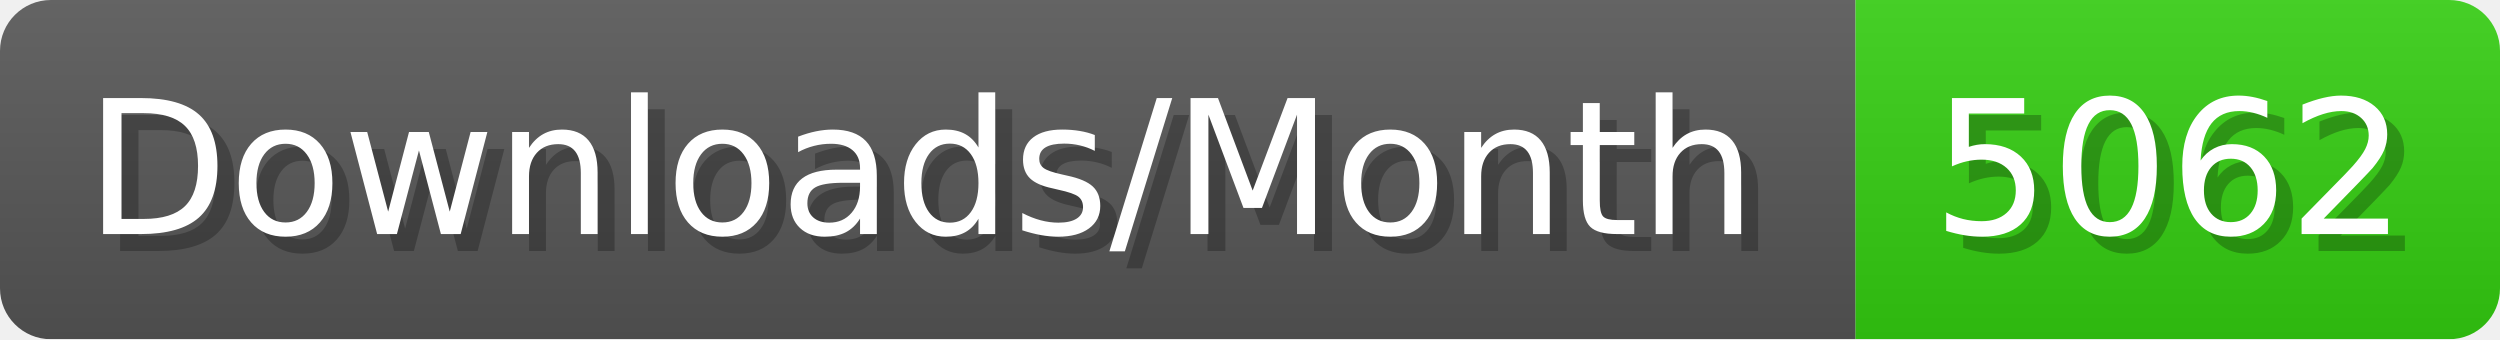
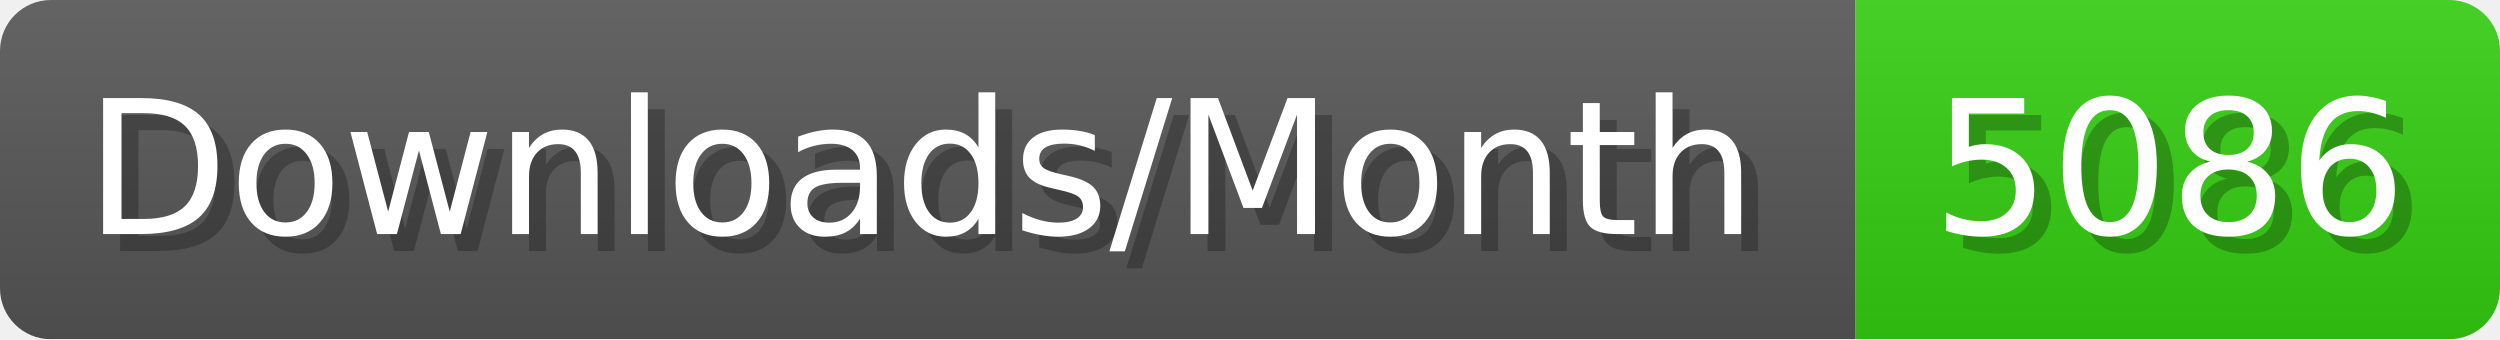
- <svg xmlns="http://www.w3.org/2000/svg" width="147.4" height="20" viewBox="0 0 1474 200" role="img" aria-label="Downloads/Month: 5062">
+ <svg xmlns="http://www.w3.org/2000/svg" width="147.4" height="20" viewBox="0 0 1474 200" role="img" aria-label="Downloads/Month: 5086">
  <linearGradient id="YlXUI" x2="0" y2="100%">
    <stop offset="0" stop-opacity=".1" stop-color="#EEE" />
    <stop offset="1" stop-opacity=".1" />
  </linearGradient>
  <mask id="JHhop">
    <rect width="1474" height="200" rx="30" fill="#FFF" />
  </mask>
  <g mask="url(#JHhop)">
    <rect width="1094" height="200" fill="#555" />
    <rect width="380" height="200" fill="#3C1" x="1094" />
    <rect width="1474" height="200" fill="url(#YlXUI)" />
  </g>
  <g aria-hidden="true" fill="#fff" text-anchor="start" font-family="Verdana,DejaVu Sans,sans-serif" font-size="110">
    <text x="60" y="148" textLength="994" fill="#000" opacity="0.25">Downloads/Month</text>
    <text x="50" y="138" textLength="994">Downloads/Month</text>
-     <text x="1149" y="148" textLength="280" fill="#000" opacity="0.25">5062</text>
-     <text x="1139" y="138" textLength="280">5062</text>
+     <text x="1149" y="148" textLength="280" fill="#000" opacity="0.25">5086</text>
+     <text x="1139" y="138" textLength="280">5086</text>
  </g>
</svg>
